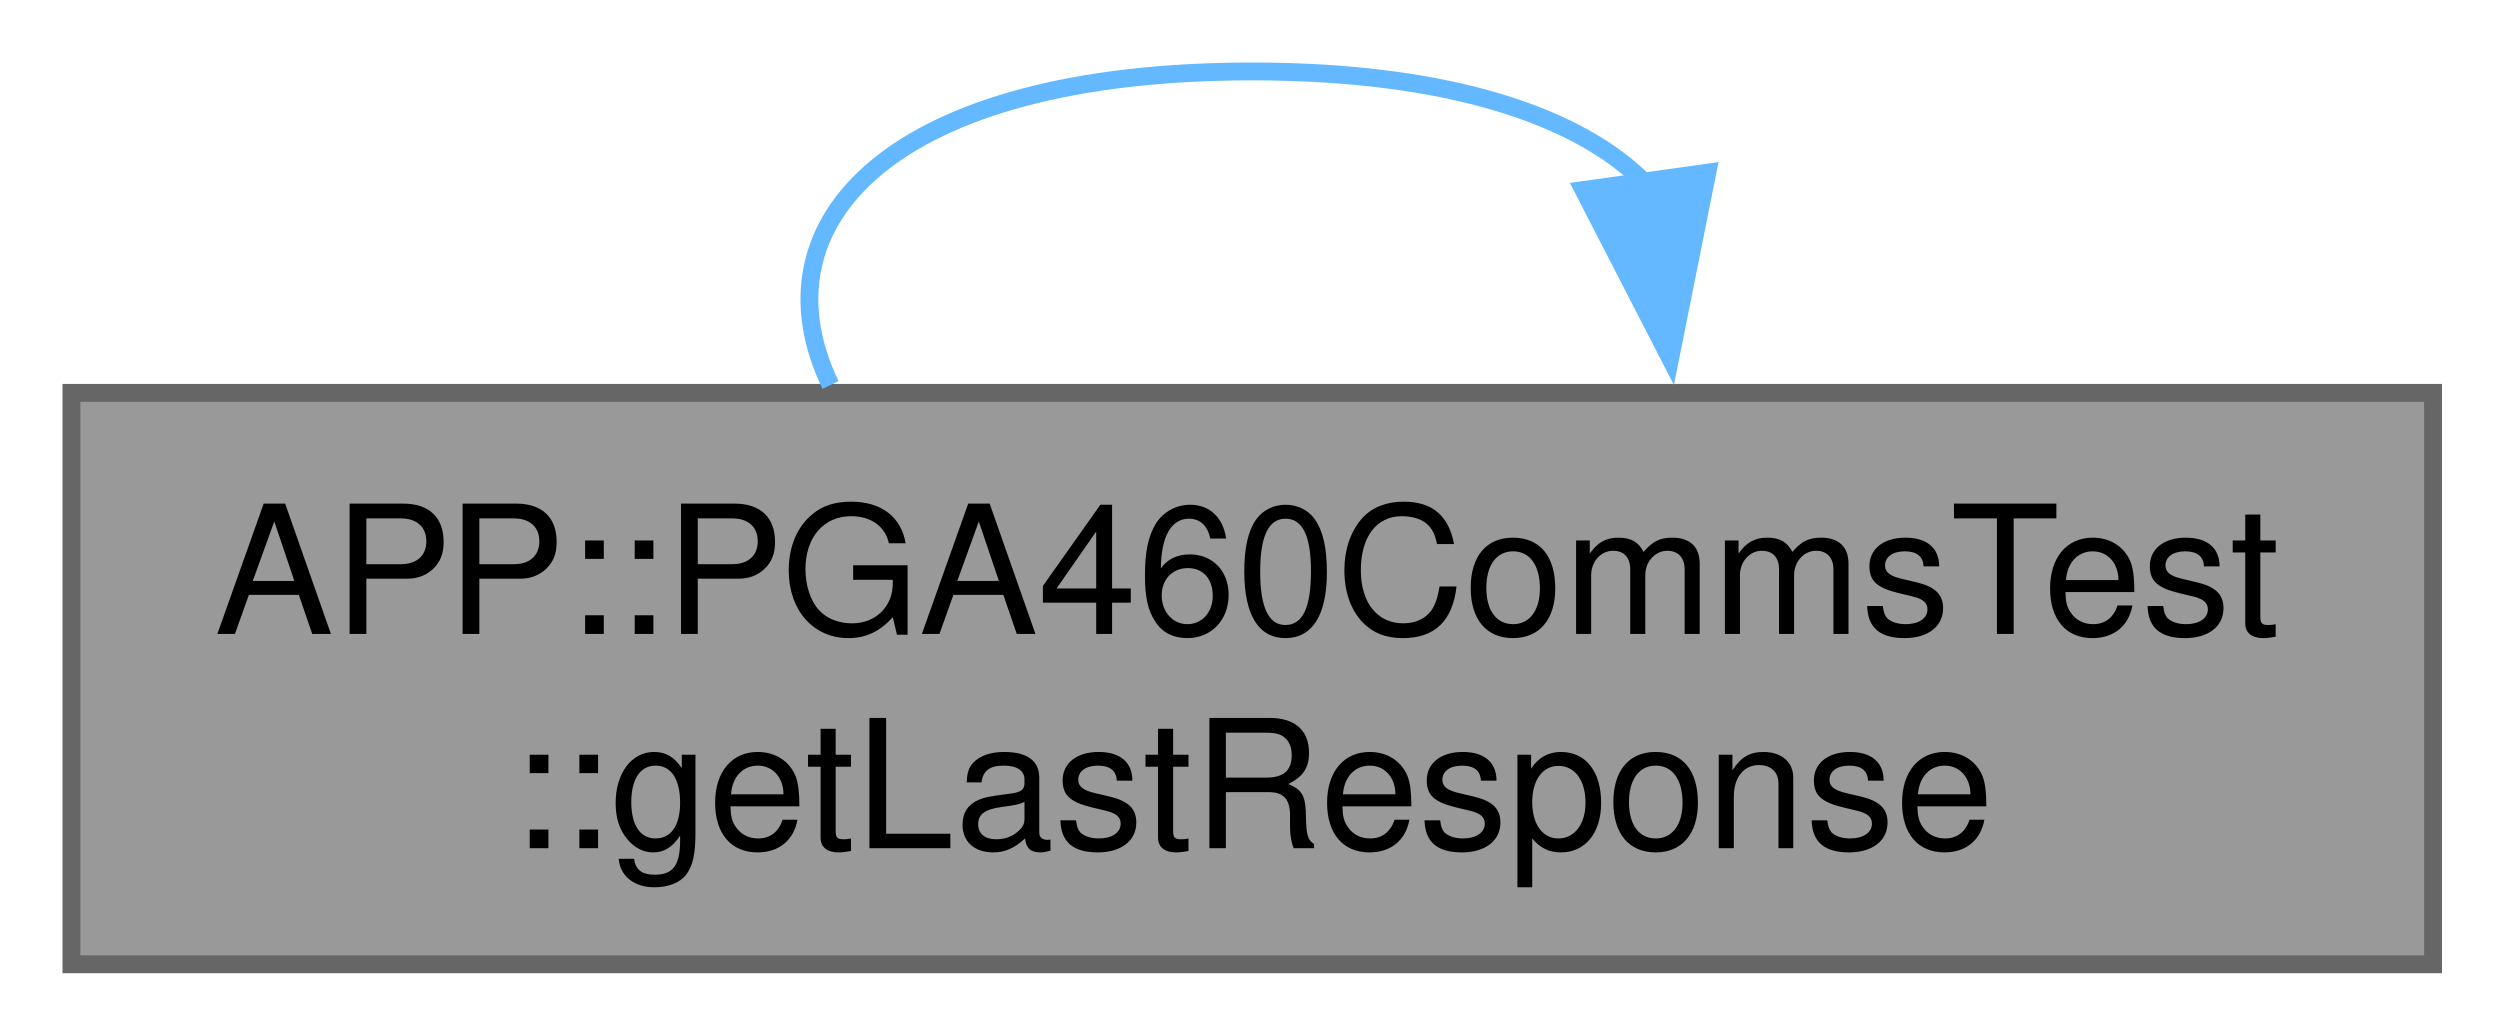
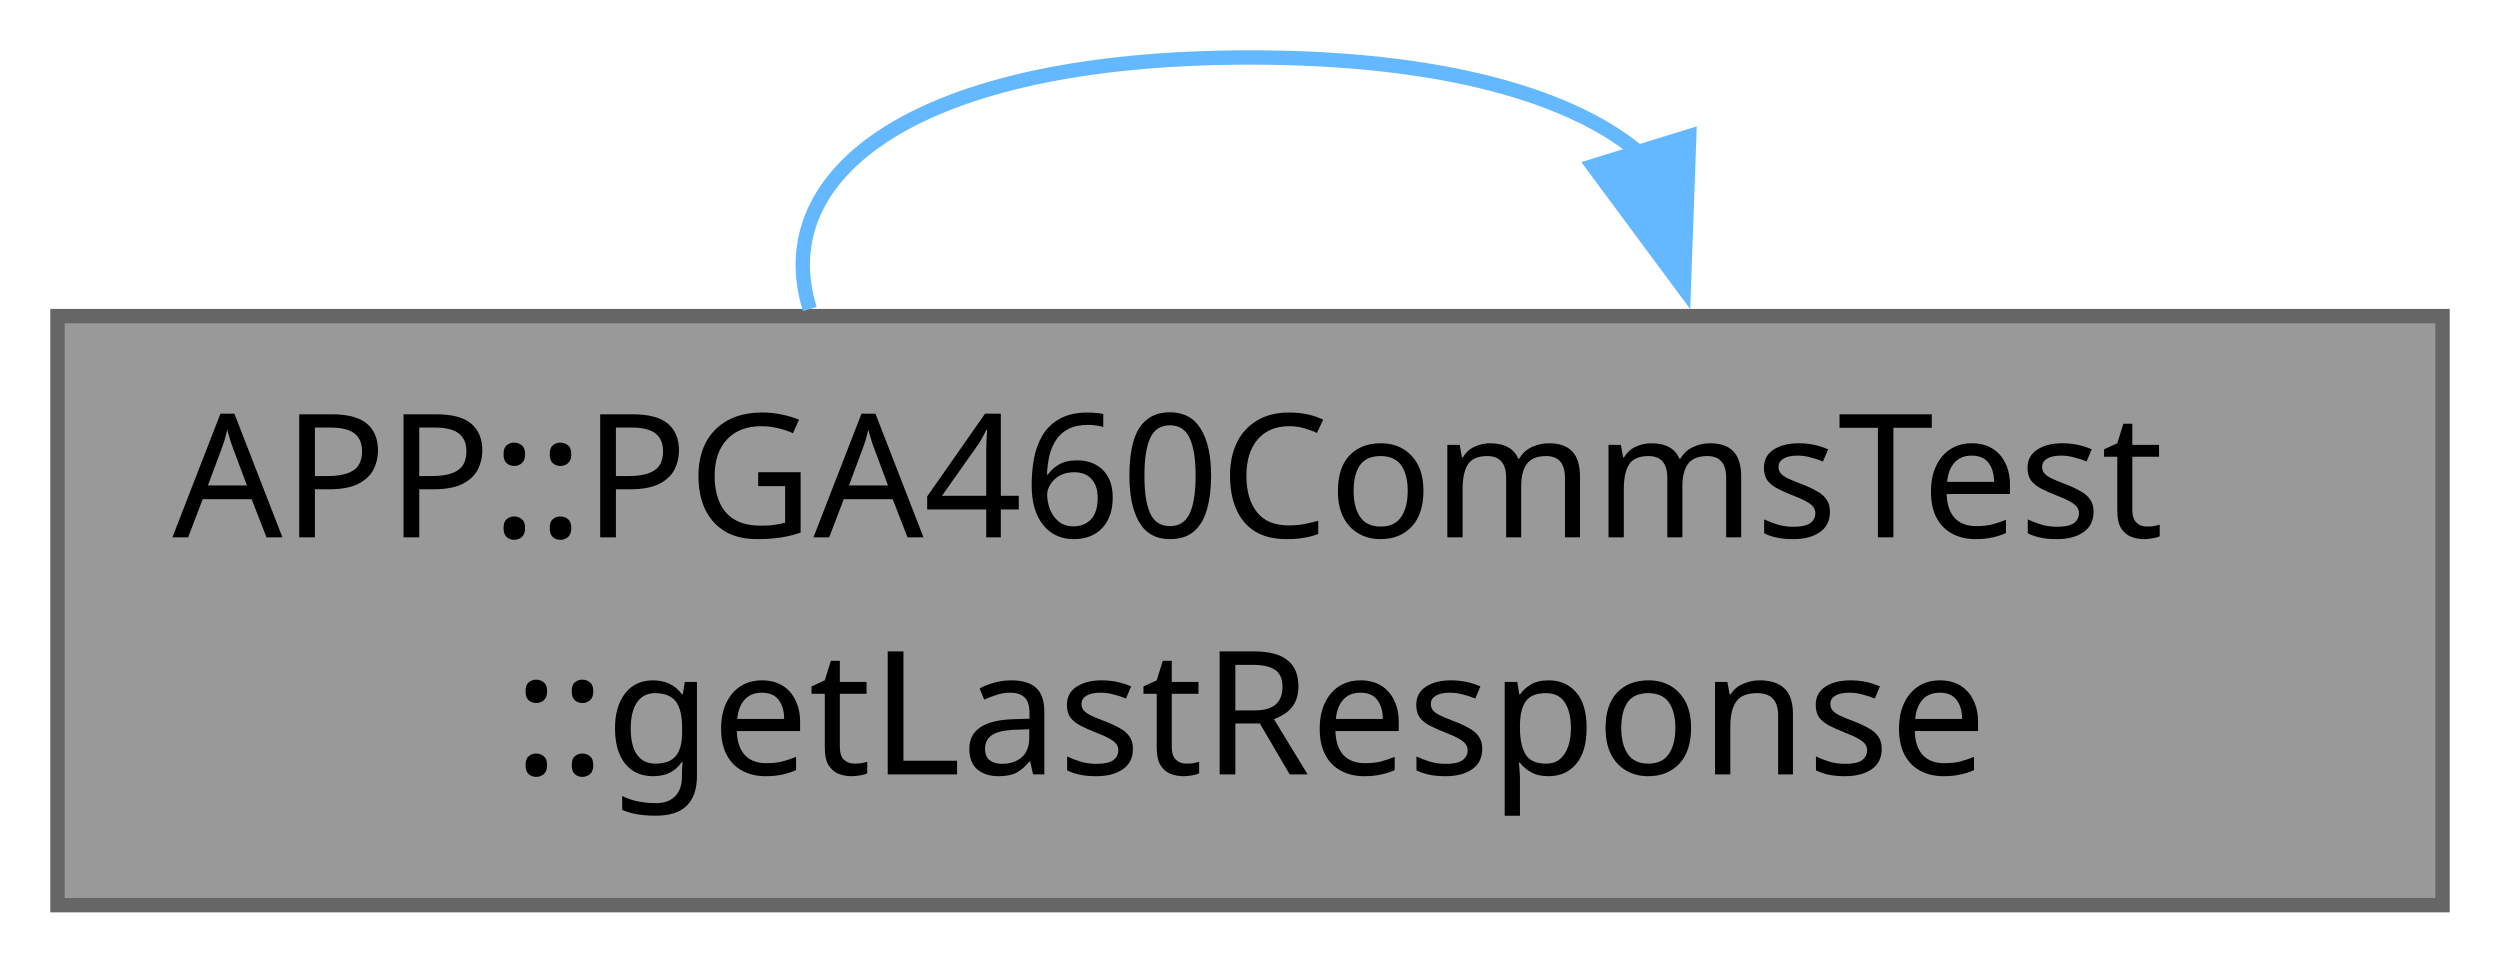
- <svg xmlns="http://www.w3.org/2000/svg" xmlns:xlink="http://www.w3.org/1999/xlink" width="140pt" height="58pt" viewBox="0.00 0.00 140.00 58.00">
-   <g id="graph0" class="graph" transform="scale(1 1) rotate(0) translate(4 54)">
+ <svg xmlns="http://www.w3.org/2000/svg" xmlns:xlink="http://www.w3.org/1999/xlink" width="174pt" height="67pt" viewBox="0.00 0.00 174.00 67.00">
+   <g id="graph0" class="graph" transform="scale(1 1) rotate(0) translate(4 63)">
    <g id="Node000001" class="node">
      <g id="a_Node000001">
        <a xlink:title="Returns the raw bytes of the last answer.">
-           <polygon fill="#999999" stroke="#666666" points="132.25,-32 0,-32 0,0 132.25,0 132.25,-32" />
-           <text xml:space="preserve" text-anchor="start" x="8" y="-18.5" font-family="Helvetica,sans-Serif" font-size="10.00">APP::PGA460CommsTest</text>
-           <text xml:space="preserve" text-anchor="middle" x="66.12" y="-6.5" font-family="Helvetica,sans-Serif" font-size="10.00">::getLastResponse</text>
+           <polygon fill="#999999" stroke="#666666" points="166,-41 0,-41 0,0 166,0 166,-41" />
+           <text xml:space="preserve" text-anchor="start" x="8" y="-25.6" font-family="JetBrains Mono" font-size="12.00">APP::PGA460CommsTest</text>
+           <text xml:space="preserve" text-anchor="middle" x="83" y="-9.1" font-family="JetBrains Mono" font-size="12.00">::getLastResponse</text>
        </a>
      </g>
    </g>
    <g id="edge1_Node000001_Node000001" class="edge">
      <g id="a_edge1_Node000001_Node000001">
        <a xlink:title=" ">
-           <path fill="none" stroke="#63b8ff" d="M42.51,-32.44C38.11,-41.58 45.98,-50 66.12,-50 77.14,-50 84.49,-47.48 88.16,-43.71" />
-           <polygon fill="#63b8ff" stroke="#63b8ff" points="91.61,-44.33 89.53,-33.94 84.68,-43.36 91.61,-44.33" />
+           <path fill="none" stroke="#63b8ff" d="M52.36,-41.49C49.44,-50.88 59.66,-59 83,-59 96.5,-59 105.6,-56.29 110.32,-52.18" />
+           <polygon fill="#63b8ff" stroke="#63b8ff" points="113.57,-53.52 113.19,-42.93 106.88,-51.45 113.57,-53.52" />
        </a>
      </g>
    </g>
  </g>
</svg>
